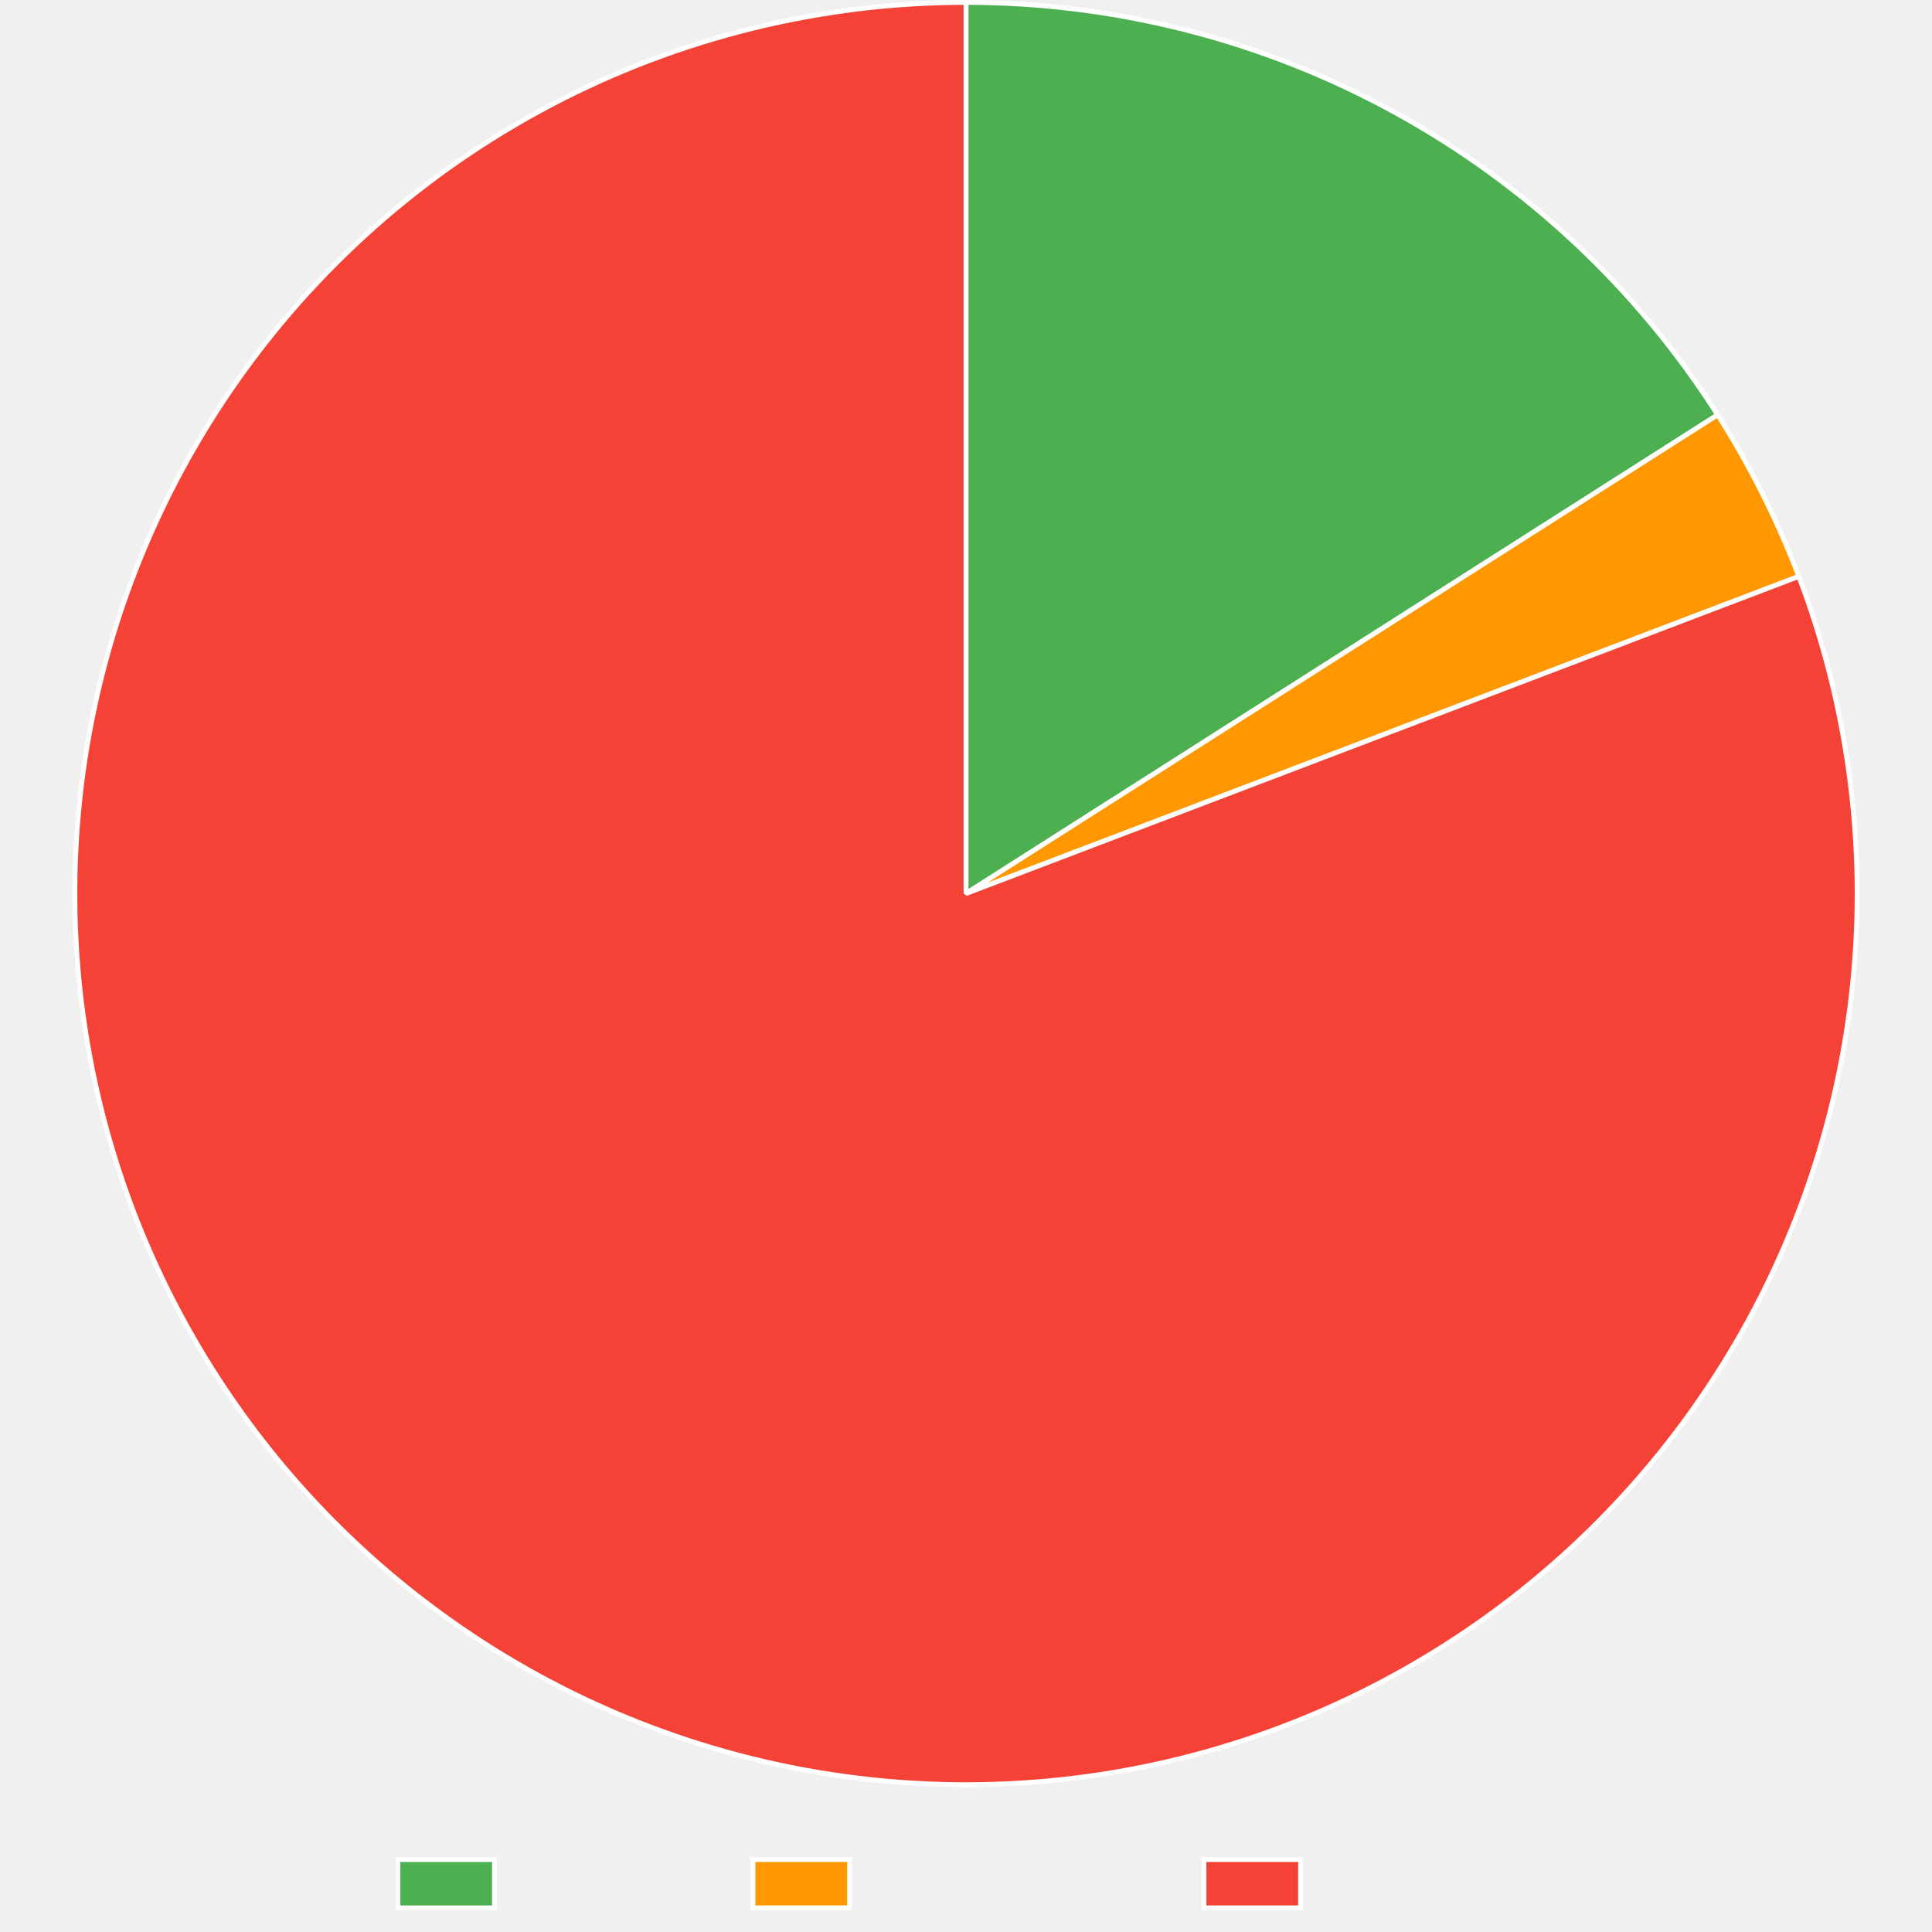
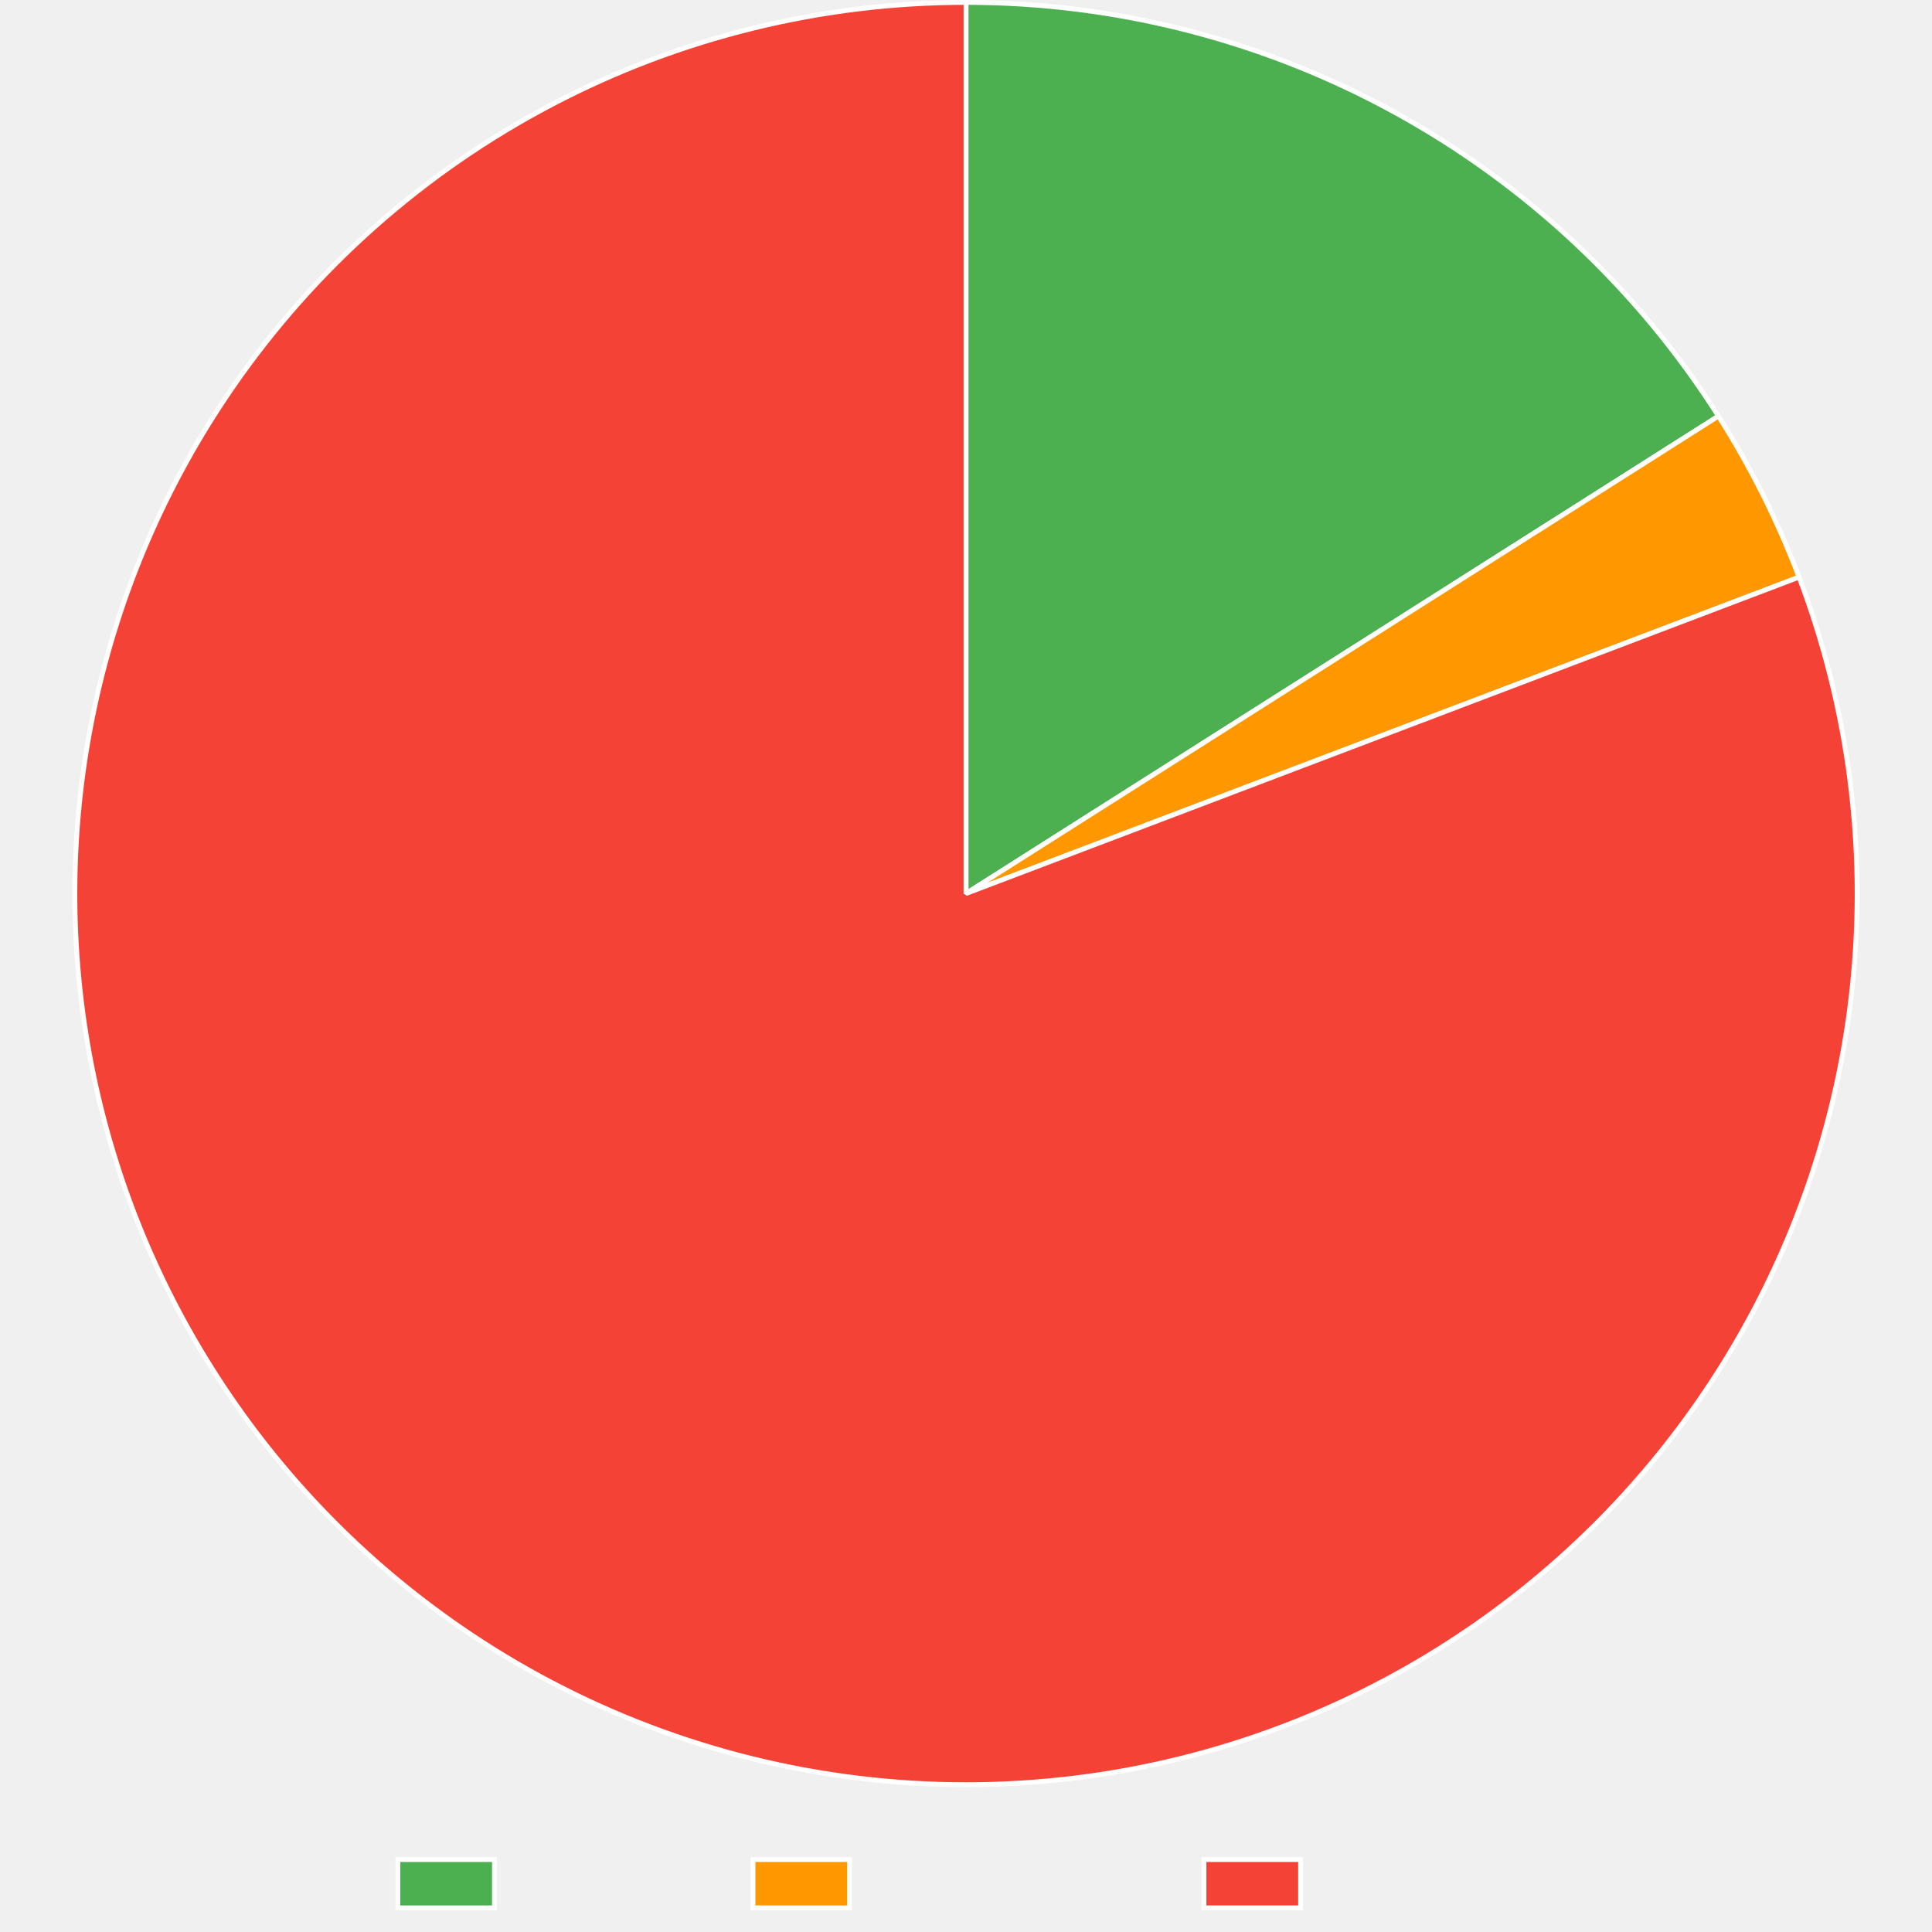
<svg xmlns="http://www.w3.org/2000/svg" width="800" height="800">
  <path fill="none" d="M0 0h800v800H0z" />
  <clipPath id="a">
    <path d="M0 740h800v60H0z" />
  </clipPath>
  <g clip-path="url(#a)">
    <path fill="#4caf50" d="M164.745 770h40v20h-40z" />
    <path fill="none" stroke="#fff" stroke-miterlimit="10" stroke-width="2" d="M164.745 770h40v20h-40z" />
    <text x="214.745, 226.22, 232.88, 244.003, 254.003, 259.559, 270.683," y="786.5," fill="#666" font-family="Liberation Sans" font-size="20">Trusted</text>
    <path fill="#ff9800" d="M311.805 770h40v20h-40z" />
    <path fill="none" stroke="#fff" stroke-miterlimit="10" stroke-width="2" d="M311.805 770h40v20h-40z" />
    <text x="361.805, 375.145, 381.805, 392.928, 402.928, 414.051, 425.174, 436.297, 447.42, 457.42," y="786.5," fill="#666" font-family="Liberation Sans" font-size="20">Provenance</text>
    <path fill="#f44336" d="M498.545 770h40v20h-40z" />
    <path fill="none" stroke="#fff" stroke-miterlimit="10" stroke-width="2" d="M498.545 770h40v20h-40z" />
    <text x="548.545, 562.988, 574.111, 579.668, 586.328, 597.451, 607.451, 613.008, 624.131," y="786.5," fill="#666" font-family="Liberation Sans" font-size="20">Untrusted</text>
  </g>
-   <path fill="#4caf50" d="M400 1q5.787 0 11.572.181 5.784.182 11.56.545t11.538.906T446.174 3.9q5.742.725 11.458 1.628 5.717.904 11.402 1.987t11.333 2.343 11.255 2.698 11.164 3.049 11.064 3.398 10.951 3.742q5.446 1.958 10.829 4.085 5.382 2.127 10.695 4.422t10.551 4.756 10.397 5.084 10.232 5.407 10.058 5.726 9.873 6.038q4.89 3.097 9.68 6.345 4.789 3.248 9.475 6.645 4.685 3.397 9.262 6.94 4.576 3.542 9.04 7.226t8.809 7.506 8.569 7.78 8.321 8.043q4.098 4.087 8.065 8.3t7.8 8.55 7.529 8.79 7.249 9.022 6.963 9.244 6.669 9.459q3.26 4.781 6.37 9.663L400 370z" />
-   <path fill="none" stroke="#fff" stroke-linejoin="bevel" stroke-width="2" d="M400 1q5.787 0 11.572.181 5.784.182 11.56.545t11.538.906T446.174 3.9q5.742.725 11.458 1.628 5.717.904 11.402 1.987t11.333 2.343 11.255 2.698 11.164 3.049 11.064 3.398 10.951 3.742q5.446 1.958 10.829 4.085 5.382 2.127 10.695 4.422t10.551 4.756 10.397 5.084 10.232 5.407 10.058 5.726 9.873 6.038q4.89 3.097 9.68 6.345 4.789 3.248 9.475 6.645 4.685 3.397 9.262 6.94 4.576 3.542 9.04 7.226t8.809 7.506 8.569 7.78 8.321 8.043q4.098 4.087 8.065 8.3t7.8 8.55 7.529 8.79 7.249 9.022 6.963 9.244 6.669 9.459q3.26 4.781 6.37 9.663L400 370z" />
-   <path fill="#ff9800" d="M711.236 171.776q10.082 15.83 18.506 32.6t15.103 34.31L400 370z" />
-   <path fill="none" stroke="#fff" stroke-linejoin="bevel" stroke-width="2" d="M711.236 171.776q10.082 15.83 18.506 32.6t15.103 34.31L400 370l311.236-198.224Z" />
-   <path fill="#f44336" d="M744.844 238.686q3.224 8.466 6.028 17.08 2.805 8.613 5.183 17.353t4.325 17.588q1.946 8.847 3.456 17.778 1.51 8.932 2.58 17.927t1.698 18.032q.627 9.036.81 18.093t-.078 18.111q-.261 9.055-.967 18.086-.705 9.03-1.853 18.016-1.147 8.986-2.734 17.904-1.588 8.918-3.61 17.748-2.023 8.83-4.477 17.55t-5.332 17.308-6.175 17.026q-3.297 8.438-7.003 16.703t-7.815 16.339q-4.107 8.073-8.606 15.936-4.5 7.862-9.378 15.494-4.88 7.632-10.127 15.016-5.248 7.383-10.852 14.5t-11.55 13.95-12.22 13.368-12.863 12.751-13.472 12.105-14.05 11.43-14.593 10.725-15.103 9.997q-7.674 4.814-15.574 9.244-7.901 4.431-16.01 8.469t-16.406 7.673-16.762 6.858q-5.213 1.985-10.483 3.812t-10.593 3.493-10.694 3.17-10.784 2.847q-5.414 1.341-10.866 2.519-5.452 1.177-10.937 2.19-5.485 1.011-10.998 1.857t-11.05 1.525q-5.536.679-11.09 1.19t-11.12.854q-5.568.343-11.143.518t-11.152.18-11.153-.156-11.143-.493-11.123-.83-11.093-1.166-11.053-1.5-11.002-1.834-10.941-2.166q-5.455-1.165-10.872-2.495t-10.79-2.823-10.701-3.147q-5.327-1.655-10.6-3.47-5.275-1.815-10.492-3.788-5.217-1.974-10.371-4.104t-10.243-4.415-10.105-4.723-9.957-5.026-9.801-5.325-9.636-5.618-9.46-5.907q-4.687-3.026-9.28-6.19-7.458-5.142-14.655-10.642t-14.116-11.348q-6.918-5.847-13.542-12.026-6.623-6.18-12.935-12.677t-12.298-13.296-11.631-13.883q-5.645-7.085-10.936-14.438-5.29-7.353-10.213-14.956-4.924-7.604-9.468-15.44-4.545-7.836-8.699-15.886t-7.909-16.293q-3.754-8.244-7.1-16.662t-6.273-16.99q-2.929-8.572-5.433-17.278t-4.578-17.523-3.713-17.727-2.838-17.887-1.958-18.006-1.071-18.08-.184-18.11.706-18.097 1.593-18.042q1.018-9 2.476-17.941t3.354-17.798q1.895-8.858 4.223-17.613t5.081-17.383 5.93-17.114 6.76-16.802q3.588-8.318 7.578-16.45t8.376-16.058q4.385-7.927 9.154-15.628 4.768-7.702 9.909-15.16 3.165-4.593 6.468-9.088t6.74-8.887 7.005-8.68 7.264-8.464q3.697-4.177 7.517-8.24t7.763-8.01 8.001-7.771q4.06-3.825 8.232-7.526 4.173-3.7 8.456-7.274t8.672-7.014 8.88-6.75q4.491-3.307 9.08-6.478t9.272-6.2 9.455-5.918 9.63-5.63q4.856-2.74 9.794-5.335 4.938-2.593 9.952-5.037t10.1-4.733q5.085-2.291 10.238-4.427t10.367-4.115 10.486-3.8 10.597-3.48 10.697-3.16 10.788-2.835q5.416-1.335 10.869-2.507 5.453-1.171 10.94-2.177 5.485-1.006 11-1.846 5.513-.84 11.05-1.513t11.092-1.178 11.122-.842q5.567-.337 11.142-.505Q394.422 1 400 1v369z" />
-   <path fill="none" stroke="#fff" stroke-linejoin="bevel" stroke-width="2" d="M744.844 238.686q3.224 8.466 6.028 17.08 2.805 8.613 5.183 17.353t4.325 17.588q1.946 8.847 3.456 17.778 1.51 8.932 2.58 17.927t1.698 18.032q.627 9.036.81 18.093t-.078 18.111q-.261 9.055-.967 18.086-.705 9.03-1.853 18.016-1.147 8.986-2.734 17.904-1.588 8.918-3.61 17.748-2.023 8.83-4.477 17.55t-5.332 17.308-6.175 17.026q-3.297 8.438-7.003 16.703t-7.815 16.339q-4.107 8.073-8.606 15.936-4.5 7.862-9.378 15.494-4.88 7.632-10.127 15.016-5.248 7.383-10.852 14.5t-11.55 13.95-12.22 13.368-12.863 12.751-13.472 12.105-14.05 11.43-14.593 10.725-15.103 9.997q-7.674 4.814-15.574 9.244-7.901 4.431-16.01 8.469t-16.406 7.673-16.762 6.858q-5.213 1.985-10.483 3.812t-10.593 3.493-10.694 3.17-10.784 2.847q-5.414 1.341-10.866 2.519-5.452 1.177-10.937 2.19-5.485 1.011-10.998 1.857t-11.05 1.525q-5.536.679-11.09 1.19t-11.12.854q-5.568.343-11.143.518t-11.152.18-11.153-.156-11.143-.493-11.123-.83-11.093-1.166-11.053-1.5-11.002-1.834-10.941-2.166q-5.455-1.165-10.872-2.495t-10.79-2.823-10.701-3.147q-5.327-1.655-10.6-3.47-5.275-1.815-10.492-3.788-5.217-1.974-10.371-4.104t-10.243-4.415-10.105-4.723-9.957-5.026-9.801-5.325-9.636-5.618-9.46-5.907q-4.687-3.026-9.28-6.19-7.458-5.142-14.655-10.642t-14.116-11.348q-6.918-5.847-13.542-12.026-6.623-6.18-12.935-12.677t-12.298-13.296-11.631-13.883q-5.645-7.085-10.936-14.438-5.29-7.353-10.213-14.956-4.924-7.604-9.468-15.44-4.545-7.836-8.699-15.886t-7.909-16.293q-3.754-8.244-7.1-16.662t-6.273-16.99q-2.929-8.572-5.433-17.278t-4.578-17.523-3.713-17.727-2.838-17.887-1.958-18.006-1.071-18.08-.184-18.11.706-18.097 1.593-18.042q1.018-9 2.476-17.941t3.354-17.798q1.895-8.858 4.223-17.613t5.081-17.383 5.93-17.114 6.76-16.802q3.588-8.318 7.578-16.45t8.376-16.058q4.385-7.927 9.154-15.628 4.768-7.702 9.909-15.16 3.165-4.593 6.468-9.088t6.74-8.887 7.005-8.68 7.264-8.464q3.697-4.177 7.517-8.24t7.763-8.01 8.001-7.771q4.06-3.825 8.232-7.526 4.173-3.7 8.456-7.274t8.672-7.014 8.88-6.75q4.491-3.307 9.08-6.478t9.272-6.2 9.455-5.918 9.63-5.63q4.856-2.74 9.794-5.335 4.938-2.593 9.952-5.037t10.1-4.733q5.085-2.291 10.238-4.427t10.367-4.115 10.486-3.8 10.597-3.48 10.697-3.16 10.788-2.835q5.416-1.335 10.869-2.507 5.453-1.171 10.94-2.177 5.485-1.006 11-1.846 5.513-.84 11.05-1.513t11.092-1.178 11.122-.842q5.567-.337 11.142-.505Q394.422 1 400 1v369l344.845-131.314Z" />
+   <path fill="#4caf50" d="M400 1q5.797 0 11.591.182 5.795.182 11.58.546t11.557.91 11.523 1.272q5.752.727 11.477 1.634t11.42 1.993 11.352 2.35q5.658 1.266 11.273 2.707 5.615 1.442 11.182 3.06 5.566 1.617 11.08 3.409 5.513 1.791 10.967 3.755t10.845 4.098 10.71 4.437 10.566 4.77q5.245 2.469 10.41 5.1 5.165 2.633 10.245 5.426t10.07 5.744q4.99 2.951 9.884 6.058t9.69 6.365 9.483 6.666 9.27 6.96 9.048 7.25 8.815 7.529 8.574 7.802 8.324 8.068 8.067 8.326q3.969 4.226 7.802 8.575t7.528 8.815 7.248 9.048 6.96 9.271 6.665 9.485 6.364 9.69L400 370z" />
+   <path fill="none" stroke="#fff" stroke-linejoin="bevel" stroke-width="2" d="M400 1q5.797 0 11.591.182 5.795.182 11.58.546t11.557.91 11.523 1.272q5.752.727 11.477 1.634t11.42 1.993 11.352 2.35q5.658 1.266 11.273 2.707 5.615 1.442 11.182 3.06 5.566 1.617 11.08 3.409 5.513 1.791 10.967 3.755t10.845 4.098 10.71 4.437 10.566 4.77q5.245 2.469 10.41 5.1 5.165 2.633 10.245 5.426t10.07 5.744q4.99 2.951 9.884 6.058t9.69 6.365 9.483 6.666 9.27 6.96 9.048 7.25 8.815 7.529 8.574 7.802 8.324 8.068 8.067 8.326q3.969 4.226 7.802 8.575t7.528 8.815 7.248 9.048 6.96 9.271 6.665 9.485 6.364 9.69L400 370z" />
+   <path fill="#ff9800" d="M711.57 172.301q10.014 15.78 18.381 32.493 8.368 16.712 15.004 34.183L400 370z" />
+   <path fill="none" stroke="#fff" stroke-linejoin="bevel" stroke-width="2" d="M711.57 172.301q10.014 15.78 18.381 32.493 8.368 16.712 15.004 34.183L400 370l311.57-197.7z" />
+   <path fill="#f44336" d="M744.955 238.977q3.217 8.469 6.014 17.084t5.168 17.359q2.37 8.743 4.31 17.591t3.441 17.781q1.503 8.933 2.565 17.93 1.063 8.995 1.682 18.032.62 9.038.796 18.094.175 9.057-.094 18.112t-.982 18.084-1.868 18.015-2.75 17.902-3.625 17.745-4.491 17.545-5.347 17.304q-2.886 8.587-6.19 17.021-3.303 8.435-7.017 16.697-3.713 8.263-7.828 16.333-4.114 8.07-8.62 15.928t-9.391 15.487-10.14 15.006-10.864 14.492-11.562 13.94q-5.952 6.83-12.232 13.357-6.28 6.529-12.872 12.74-6.593 6.213-13.483 12.094-6.89 5.882-14.06 11.418-7.169 5.536-14.602 10.713-7.433 5.178-15.11 9.985-7.679 4.806-15.583 9.23-7.905 4.425-16.017 8.456t-16.412 7.659-16.768 6.844q-5.212 1.98-10.482 3.801t-10.59 3.483q-5.323 1.66-10.692 3.16-5.37 1.5-10.783 2.837t-10.863 2.51-10.934 2.18-10.994 1.848-11.046 1.516-11.086 1.181-11.117.846q-5.565.34-11.138.51t-11.147.173q-5.576.002-11.148-.164-5.573-.166-11.138-.5-5.565-.335-11.118-.837-5.552-.503-11.087-1.173t-11.047-1.506-10.996-1.84-10.936-2.171-10.865-2.5q-5.413-1.333-10.784-2.829-5.371-1.495-10.694-3.152-5.324-1.656-10.595-3.473-5.27-1.817-10.484-3.793-5.213-1.975-10.365-4.107-5.151-2.132-10.236-4.419t-10.098-4.725-9.95-5.03-9.795-5.326-9.628-5.62q-4.772-2.884-9.455-5.91-4.683-3.025-9.272-6.191-7.456-5.144-14.65-10.648-7.196-5.503-14.112-11.353T148.161 639.7q-6.62-6.182-12.93-12.682t-12.292-13.3-11.625-13.89q-5.642-7.086-10.93-14.441t-10.207-14.961q-4.92-7.606-9.461-15.444t-8.693-15.889-7.901-16.297-7.093-16.665-6.267-16.992-5.425-17.28-4.57-17.525q-2.071-8.82-3.706-17.729-1.635-8.91-2.831-17.889t-1.95-18.006-1.064-18.08-.175-18.11.713-18.098 1.6-18.04 2.484-17.94 3.361-17.797 4.23-17.61 5.09-17.383 5.936-17.11 6.768-16.8 7.585-16.447 8.382-16.054 9.16-15.625 9.916-15.156q3.166-4.589 6.47-9.08 3.302-4.491 6.74-8.88 3.437-4.39 7.005-8.674t7.265-8.457 7.516-8.235 7.762-8.003 8-7.765q4.06-3.823 8.232-7.52 4.172-3.698 8.454-7.268t8.67-7.01q4.389-3.438 8.879-6.743t9.077-6.473q4.588-3.168 9.27-6.196t9.452-5.912 9.626-5.625 9.792-5.33 9.949-5.033 10.096-4.73q5.083-2.29 10.234-4.423t10.363-4.112q5.213-1.977 10.483-3.796 5.27-1.82 10.593-3.478 5.322-1.66 10.693-3.157t10.783-2.832 10.864-2.505 10.935-2.176q5.484-1.005 10.995-1.844 5.512-.839 11.046-1.511 5.535-.672 11.087-1.177 5.553-.505 11.118-.841 5.565-.337 11.137-.506Q394.425 1 400 1v369z" />
+   <path fill="none" stroke="#fff" stroke-linejoin="bevel" stroke-width="2" d="M744.955 238.977q3.217 8.469 6.014 17.084t5.168 17.359q2.37 8.743 4.31 17.591t3.441 17.781q1.503 8.933 2.565 17.93 1.063 8.995 1.682 18.032.62 9.038.796 18.094.175 9.057-.094 18.112t-.982 18.084-1.868 18.015-2.75 17.902-3.625 17.745-4.491 17.545-5.347 17.304q-2.886 8.587-6.19 17.021-3.303 8.435-7.017 16.697-3.713 8.263-7.828 16.333-4.114 8.07-8.62 15.928t-9.391 15.487-10.14 15.006-10.864 14.492-11.562 13.94q-5.952 6.83-12.232 13.357-6.28 6.529-12.872 12.74-6.593 6.213-13.483 12.094-6.89 5.882-14.06 11.418-7.169 5.536-14.602 10.713-7.433 5.178-15.11 9.985-7.679 4.806-15.583 9.23-7.905 4.425-16.017 8.456t-16.412 7.659-16.768 6.844q-5.212 1.98-10.482 3.801t-10.59 3.483q-5.323 1.66-10.692 3.16-5.37 1.5-10.783 2.837t-10.863 2.51-10.934 2.18-10.994 1.848-11.046 1.516-11.086 1.181-11.117.846q-5.565.34-11.138.51t-11.147.173q-5.576.002-11.148-.164-5.573-.166-11.138-.5-5.565-.335-11.118-.837-5.552-.503-11.087-1.173t-11.047-1.506-10.996-1.84-10.936-2.171-10.865-2.5q-5.413-1.333-10.784-2.829-5.371-1.495-10.694-3.152-5.324-1.656-10.595-3.473-5.27-1.817-10.484-3.793-5.213-1.975-10.365-4.107-5.151-2.132-10.236-4.419t-10.098-4.725-9.95-5.03-9.795-5.326-9.628-5.62q-4.772-2.884-9.455-5.91-4.683-3.025-9.272-6.191-7.456-5.144-14.65-10.648-7.196-5.503-14.112-11.353T148.161 639.7q-6.62-6.182-12.93-12.682t-12.292-13.3-11.625-13.89q-5.642-7.086-10.93-14.441t-10.207-14.961q-4.92-7.606-9.461-15.444t-8.693-15.889-7.901-16.297-7.093-16.665-6.267-16.992-5.425-17.28-4.57-17.525q-2.071-8.82-3.706-17.729-1.635-8.91-2.831-17.889t-1.95-18.006-1.064-18.08-.175-18.11.713-18.098 1.6-18.04 2.484-17.94 3.361-17.797 4.23-17.61 5.09-17.383 5.936-17.11 6.768-16.8 7.585-16.447 8.382-16.054 9.16-15.625 9.916-15.156q3.166-4.589 6.47-9.08 3.302-4.491 6.74-8.88 3.437-4.39 7.005-8.674t7.265-8.457 7.516-8.235 7.762-8.003 8-7.765q4.06-3.823 8.232-7.52 4.172-3.698 8.454-7.268t8.67-7.01q4.389-3.438 8.879-6.743t9.077-6.473q4.588-3.168 9.27-6.196t9.452-5.912 9.626-5.625 9.792-5.33 9.949-5.033 10.096-4.73q5.083-2.29 10.234-4.423t10.363-4.112q5.213-1.977 10.483-3.796 5.27-1.82 10.593-3.478 5.322-1.66 10.693-3.157t10.783-2.832 10.864-2.505 10.935-2.176q5.484-1.005 10.995-1.844 5.512-.839 11.046-1.511 5.535-.672 11.087-1.177 5.553-.505 11.118-.841 5.565-.337 11.137-.506Q394.425 1 400 1v369l344.955-131.023Z" />
</svg>
